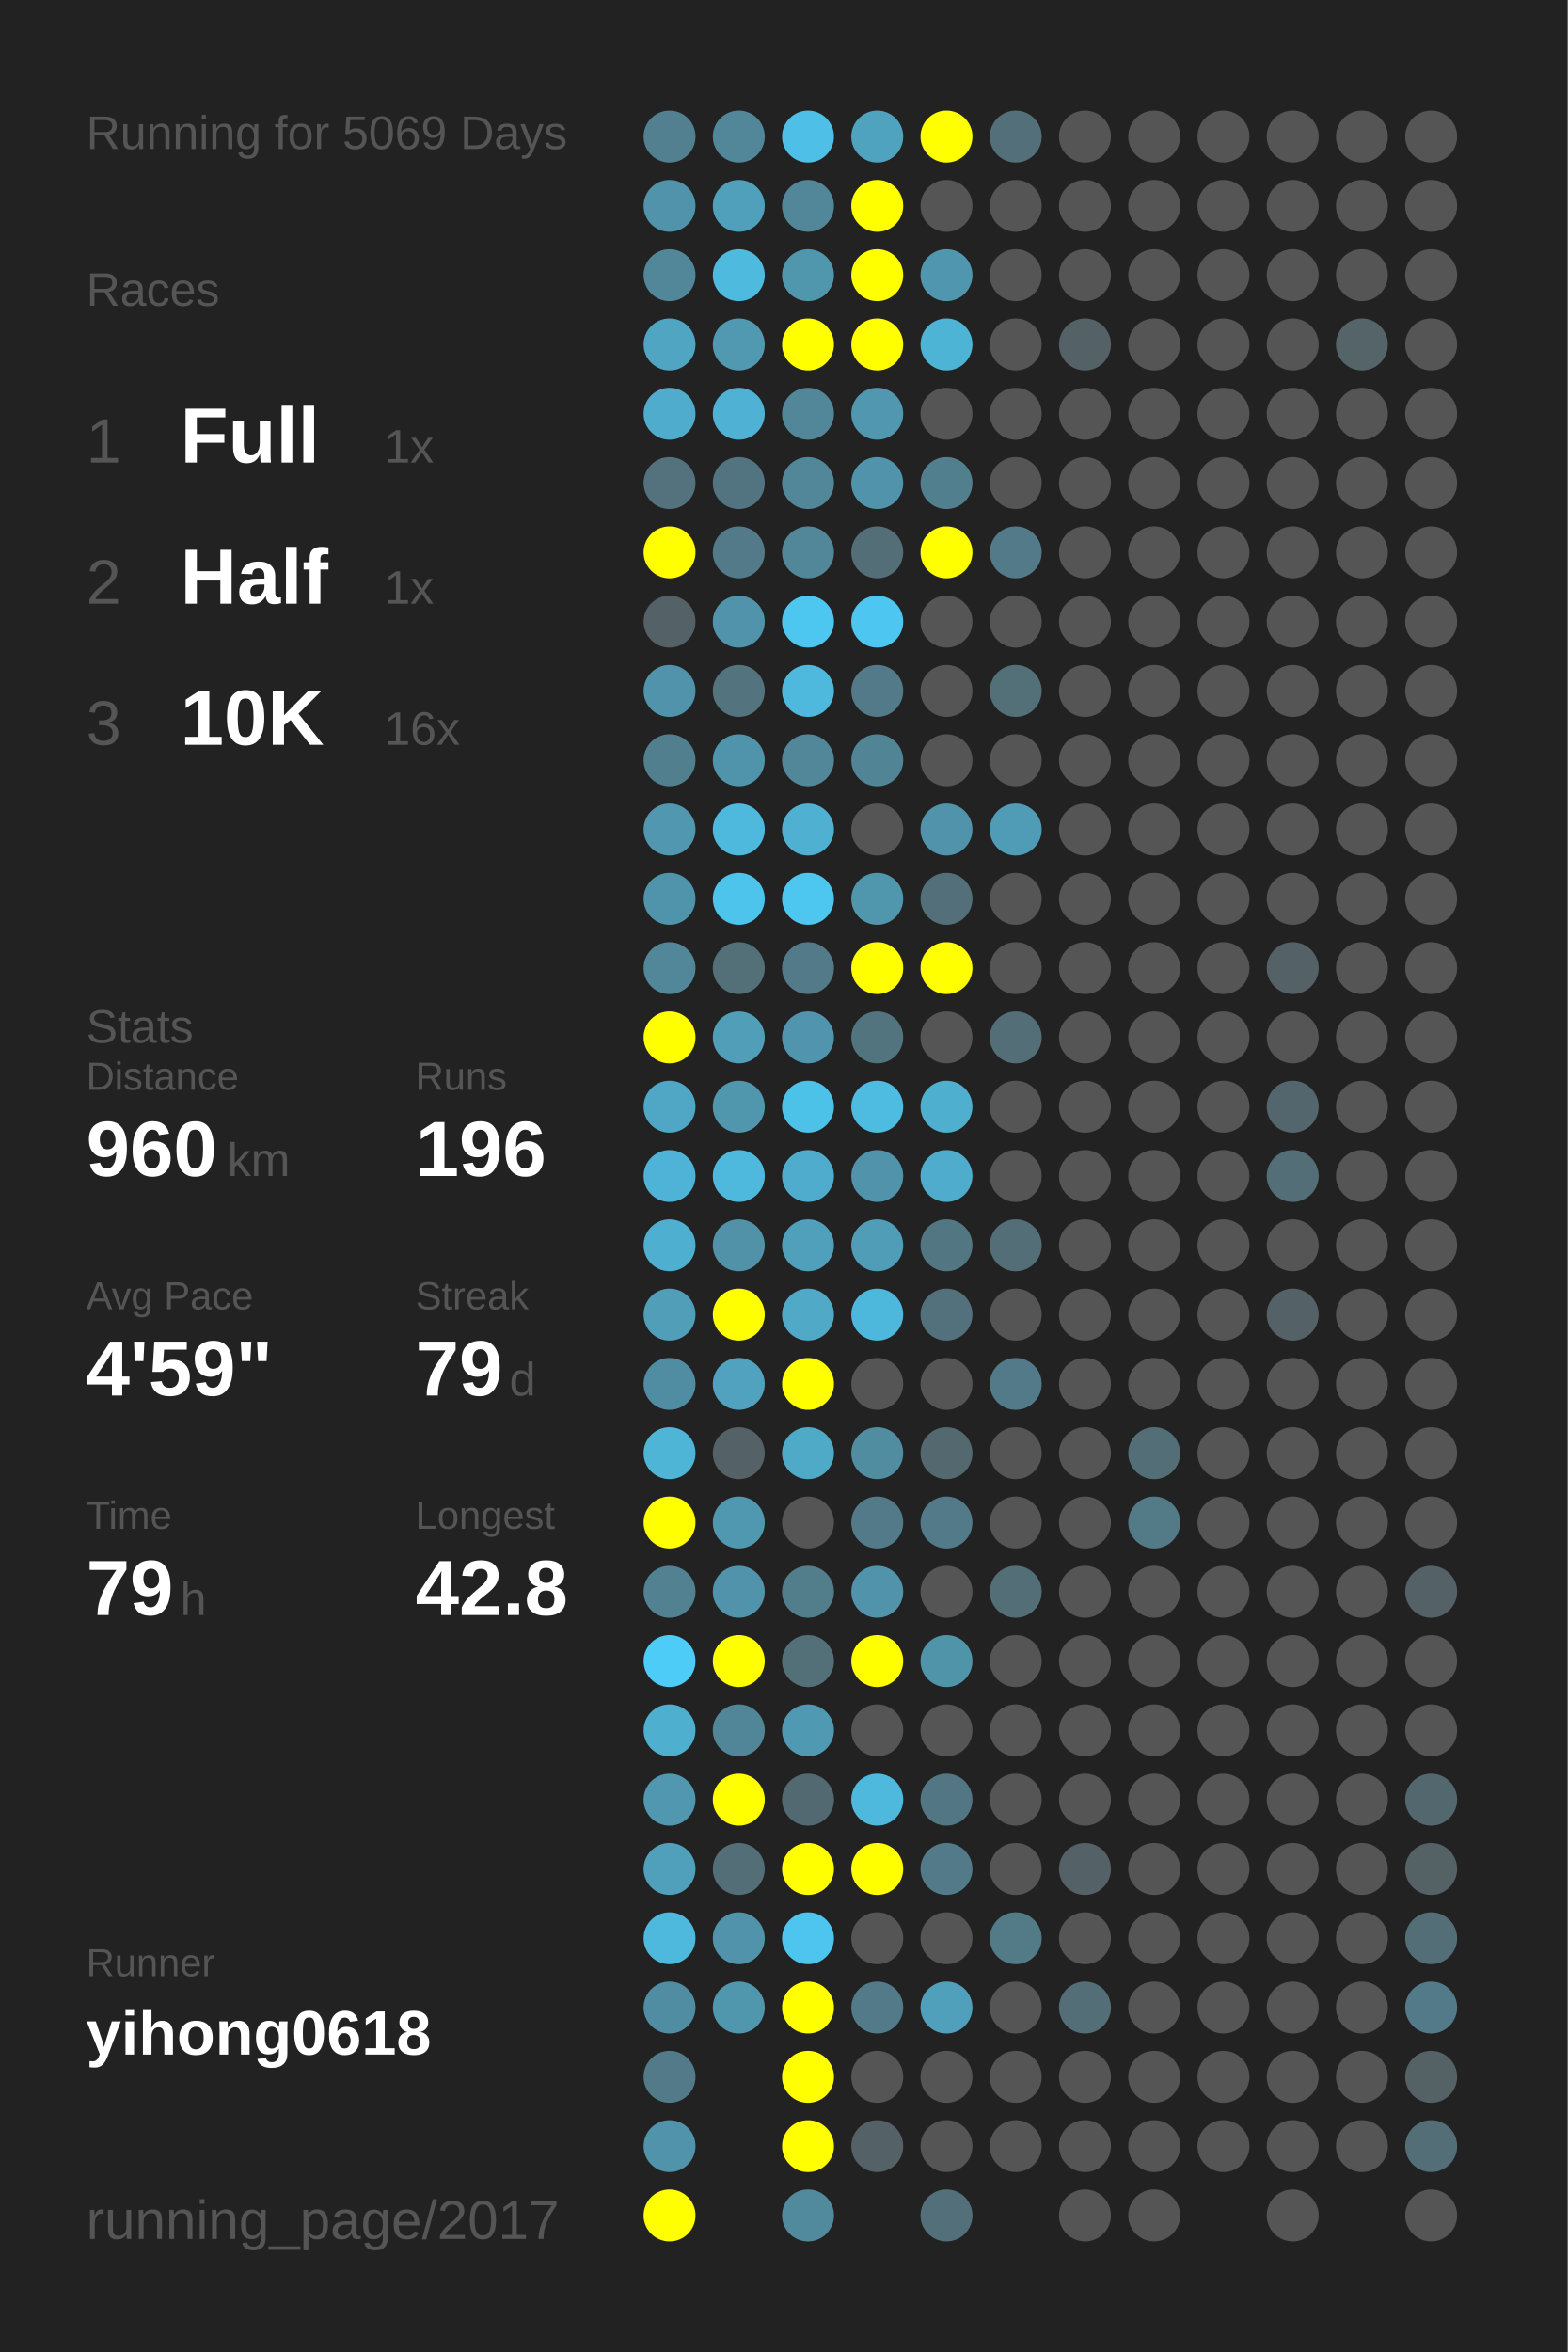
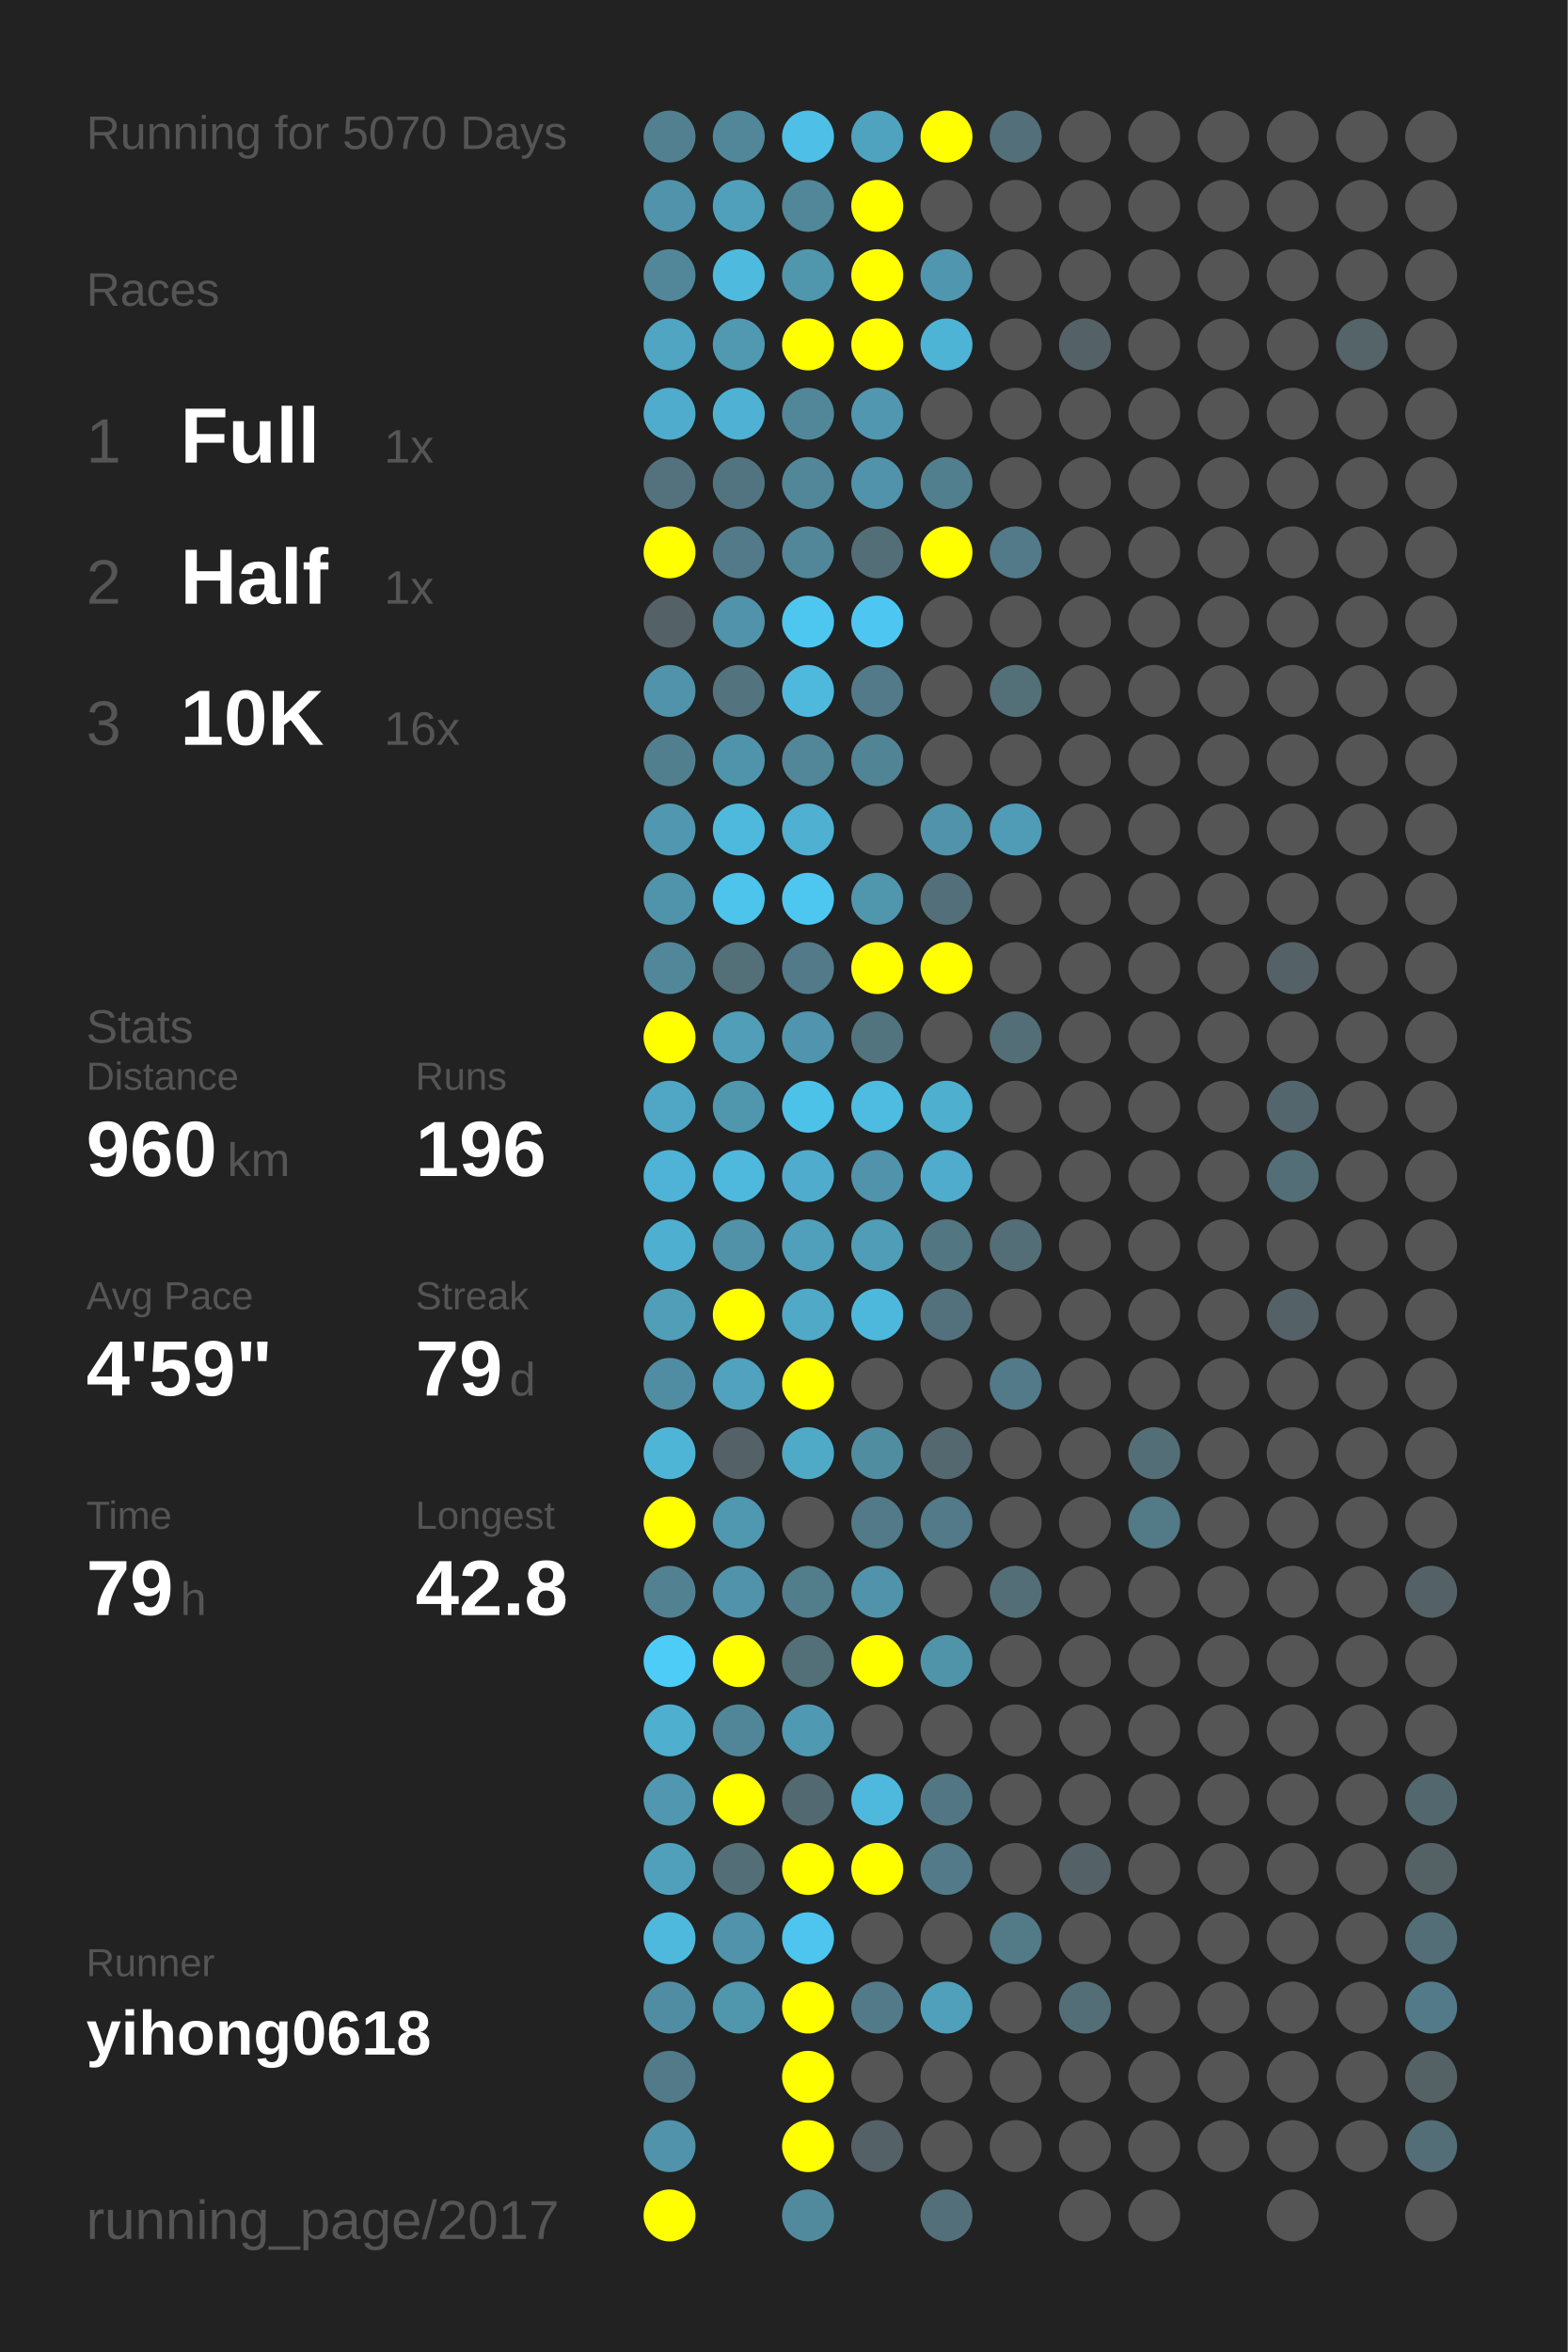
<svg xmlns="http://www.w3.org/2000/svg" baseProfile="full" height="300mm" version="1.1" viewBox="0,0,200,300" width="200mm">
  <defs />
  <rect fill="#222222" height="300" width="200" x="0" y="0" />
-   <text fill="#555555" style="font-size:6px; font-family:Arial;" x="11" y="19">Running for 5069 Days</text>
+   <text fill="#555555" style="font-size:6px; font-family:Arial;" x="11" y="19">Running for 5070 Days</text>
  <text fill="#555555" style="font-size:6px; font-family:Arial;" x="11" y="39">Races</text>
  <text fill="#555555" style="font-size:8px; font-family:Arial;" x="11" y="59">1</text>
  <text fill="#FFFFFF" style="font-size:10px; font-family:Arial; font-weight:bold;" x="23" y="59">Full</text>
  <text fill="#555555" style="font-size:6px; font-family:Arial;" x="49" y="59">1x</text>
  <text fill="#555555" style="font-size:8px; font-family:Arial;" x="11" y="77">2</text>
  <text fill="#FFFFFF" style="font-size:10px; font-family:Arial; font-weight:bold;" x="23" y="77">Half</text>
  <text fill="#555555" style="font-size:6px; font-family:Arial;" x="49" y="77">1x</text>
  <text fill="#555555" style="font-size:8px; font-family:Arial;" x="11" y="95">3</text>
  <text fill="#FFFFFF" style="font-size:10px; font-family:Arial; font-weight:bold;" x="23" y="95">10K</text>
  <text fill="#555555" style="font-size:6px; font-family:Arial;" x="49" y="95">16x</text>
  <text fill="#555555" style="font-size:6px; font-family:Arial;" x="11" y="133">Stats</text>
  <text fill="#555555" style="font-size:5px; font-family:Arial;" x="11" y="139">Distance</text>
  <text fill="#FFFFFF" style="font-size:10px; font-family:Arial; font-weight:bold;" x="11" y="150">960</text>
  <text fill="#555555" style="font-size:6px; font-family:Arial;" x="29" y="150">km</text>
  <text fill="#555555" style="font-size:5px; font-family:Arial;" x="53" y="139">Runs</text>
  <text fill="#FFFFFF" style="font-size:10px; font-family:Arial; font-weight:bold;" x="53" y="150">196</text>
  <text fill="#555555" style="font-size:5px; font-family:Arial;" x="11" y="167">Avg Pace</text>
  <text fill="#FFFFFF" style="font-size:10px; font-family:Arial; font-weight:bold;" x="11" y="178">4'59"</text>
  <text fill="#555555" style="font-size:5px; font-family:Arial;" x="53" y="167">Streak</text>
  <text fill="#FFFFFF" style="font-size:10px; font-family:Arial; font-weight:bold;" x="53" y="178">79</text>
  <text fill="#555555" style="font-size:6px; font-family:Arial;" x="65" y="178">d</text>
  <text fill="#555555" style="font-size:5px; font-family:Arial;" x="11" y="195">Time</text>
  <text fill="#FFFFFF" style="font-size:10px; font-family:Arial; font-weight:bold;" x="11" y="206">79</text>
  <text fill="#555555" style="font-size:6px; font-family:Arial;" x="23" y="206">h</text>
  <text fill="#555555" style="font-size:5px; font-family:Arial;" x="53" y="195">Longest</text>
  <text fill="#FFFFFF" style="font-size:10px; font-family:Arial; font-weight:bold;" x="53" y="206">42.8</text>
  <text fill="#555555" style="font-size:5px; font-family:Arial;" x="11" y="252.065">Runner</text>
  <text fill="#FFFFFF" style="font-size:8px; font-family:Arial; font-weight:bold;" x="11" y="262.065">yihong0618</text>
  <text fill="#555555" style="font-size:7px; font-family:Arial;" x="11" y="285.581">running_page/2017</text>
  <circle cx="85.417" cy="17.419" fill="#528090" r="3.312" />
  <circle cx="85.417" cy="26.258" fill="#5093aa" r="3.312" />
  <circle cx="85.417" cy="35.097" fill="#518799" r="3.312" />
  <circle cx="85.417" cy="43.935" fill="#4fa5c2" r="3.312" />
  <circle cx="85.417" cy="52.774" fill="#4faccc" r="3.312" />
  <circle cx="85.417" cy="61.613" fill="#53727d" r="3.312" />
  <circle cx="85.417" cy="70.452" fill="#FFFF00" r="3.312" />
  <circle cx="85.417" cy="79.29" fill="#546166" r="3.312" />
  <circle cx="85.417" cy="88.129" fill="#5093aa" r="3.312" />
  <circle cx="85.417" cy="96.968" fill="#527f8e" r="3.312" />
  <circle cx="85.417" cy="105.806" fill="#5097af" r="3.312" />
  <circle cx="85.417" cy="114.645" fill="#5094ab" r="3.312" />
  <circle cx="85.417" cy="123.484" fill="#518799" r="3.312" />
  <circle cx="85.417" cy="132.323" fill="#FFFF00" r="3.312" />
  <circle cx="85.417" cy="141.161" fill="#4fa7c5" r="3.312" />
  <circle cx="85.417" cy="150" fill="#4eb3d6" r="3.312" />
  <circle cx="85.417" cy="158.839" fill="#4fafd0" r="3.312" />
  <circle cx="85.417" cy="167.677" fill="#509eb8" r="3.312" />
  <circle cx="85.417" cy="176.516" fill="#518da2" r="3.312" />
  <circle cx="85.417" cy="185.355" fill="#4eb5d7" r="3.312" />
  <circle cx="85.417" cy="194.194" fill="#FFFF00" r="3.312" />
  <circle cx="85.417" cy="203.032" fill="#528191" r="3.312" />
  <circle cx="85.417" cy="211.871" fill="#4dccf8" r="3.312" />
  <circle cx="85.417" cy="220.71" fill="#4fafcf" r="3.312" />
  <circle cx="85.417" cy="229.548" fill="#5097af" r="3.312" />
  <circle cx="85.417" cy="238.387" fill="#50a0bb" r="3.312" />
  <circle cx="85.417" cy="247.226" fill="#4eb9dd" r="3.312" />
  <circle cx="85.417" cy="256.065" fill="#518da2" r="3.312" />
  <circle cx="85.417" cy="264.903" fill="#527a88" r="3.312" />
  <circle cx="85.417" cy="273.742" fill="#5093aa" r="3.312" />
  <circle cx="85.417" cy="282.581" fill="#FFFF00" r="3.312" />
  <circle cx="94.25" cy="17.419" fill="#518799" r="3.312" />
  <circle cx="94.25" cy="26.258" fill="#50a0bb" r="3.312" />
  <circle cx="94.25" cy="35.097" fill="#4ebade" r="3.312" />
  <circle cx="94.25" cy="43.935" fill="#5099b1" r="3.312" />
  <circle cx="94.25" cy="52.774" fill="#4fb1d3" r="3.312" />
  <circle cx="94.25" cy="61.613" fill="#527480" r="3.312" />
  <circle cx="94.25" cy="70.452" fill="#527a88" r="3.312" />
  <circle cx="94.25" cy="79.29" fill="#5093aa" r="3.312" />
  <circle cx="94.25" cy="88.129" fill="#53737e" r="3.312" />
  <circle cx="94.25" cy="96.968" fill="#5094ab" r="3.312" />
  <circle cx="94.25" cy="105.806" fill="#4eb9dd" r="3.312" />
  <circle cx="94.25" cy="114.645" fill="#4dc4ec" r="3.312" />
  <circle cx="94.25" cy="123.484" fill="#536f78" r="3.312" />
  <circle cx="94.25" cy="132.323" fill="#509eb8" r="3.312" />
  <circle cx="94.25" cy="141.161" fill="#5097ae" r="3.312" />
  <circle cx="94.25" cy="150" fill="#4eb9dd" r="3.312" />
  <circle cx="94.25" cy="158.839" fill="#5192a8" r="3.312" />
  <circle cx="94.25" cy="167.677" fill="#FFFF00" r="3.312" />
  <circle cx="94.25" cy="176.516" fill="#50a2be" r="3.312" />
  <circle cx="94.25" cy="185.355" fill="#546166" r="3.312" />
  <circle cx="94.25" cy="194.194" fill="#5097b0" r="3.312" />
  <circle cx="94.25" cy="203.032" fill="#5093aa" r="3.312" />
  <circle cx="94.25" cy="211.871" fill="#FFFF00" r="3.312" />
  <circle cx="94.25" cy="220.71" fill="#518698" r="3.312" />
  <circle cx="94.25" cy="229.548" fill="#FFFF00" r="3.312" />
  <circle cx="94.25" cy="238.387" fill="#536e77" r="3.312" />
  <circle cx="94.25" cy="247.226" fill="#5093aa" r="3.312" />
  <circle cx="94.25" cy="256.065" fill="#5096ad" r="3.312" />
  <circle cx="103.083" cy="17.419" fill="#4ebfe6" r="3.312" />
  <circle cx="103.083" cy="26.258" fill="#518799" r="3.312" />
  <circle cx="103.083" cy="35.097" fill="#5096ad" r="3.312" />
  <circle cx="103.083" cy="43.935" fill="#FFFF00" r="3.312" />
  <circle cx="103.083" cy="52.774" fill="#518799" r="3.312" />
  <circle cx="103.083" cy="61.613" fill="#518799" r="3.312" />
  <circle cx="103.083" cy="70.452" fill="#518799" r="3.312" />
  <circle cx="103.083" cy="79.29" fill="#4dc7f0" r="3.312" />
  <circle cx="103.083" cy="88.129" fill="#4eb9dd" r="3.312" />
  <circle cx="103.083" cy="96.968" fill="#518799" r="3.312" />
  <circle cx="103.083" cy="105.806" fill="#4fb0d1" r="3.312" />
  <circle cx="103.083" cy="114.645" fill="#4dc7f0" r="3.312" />
  <circle cx="103.083" cy="123.484" fill="#527a88" r="3.312" />
  <circle cx="103.083" cy="132.323" fill="#5095ad" r="3.312" />
  <circle cx="103.083" cy="141.161" fill="#4dc2e9" r="3.312" />
  <circle cx="103.083" cy="150" fill="#4faccc" r="3.312" />
  <circle cx="103.083" cy="158.839" fill="#50a0bb" r="3.312" />
  <circle cx="103.083" cy="167.677" fill="#4fa9c7" r="3.312" />
  <circle cx="103.083" cy="176.516" fill="#FFFF00" r="3.312" />
  <circle cx="103.083" cy="185.355" fill="#4faac8" r="3.312" />
  <circle cx="103.083" cy="194.194" fill="#555555" r="3.312" />
  <circle cx="103.083" cy="203.032" fill="#527d8b" r="3.312" />
  <circle cx="103.083" cy="211.871" fill="#536f78" r="3.312" />
  <circle cx="103.083" cy="220.71" fill="#5099b2" r="3.312" />
  <circle cx="103.083" cy="229.548" fill="#536971" r="3.312" />
  <circle cx="103.083" cy="238.387" fill="#FFFF00" r="3.312" />
  <circle cx="103.083" cy="247.226" fill="#4dc5ee" r="3.312" />
  <circle cx="103.083" cy="256.065" fill="#FFFF00" r="3.312" />
  <circle cx="103.083" cy="264.903" fill="#FFFF00" r="3.312" />
  <circle cx="103.083" cy="273.742" fill="#FFFF00" r="3.312" />
  <circle cx="103.083" cy="282.581" fill="#518a9d" r="3.312" />
  <circle cx="111.917" cy="17.419" fill="#4fa3bf" r="3.312" />
  <circle cx="111.917" cy="26.258" fill="#FFFF00" r="3.312" />
  <circle cx="111.917" cy="35.097" fill="#FFFF00" r="3.312" />
  <circle cx="111.917" cy="43.935" fill="#FFFF00" r="3.312" />
  <circle cx="111.917" cy="52.774" fill="#5097af" r="3.312" />
  <circle cx="111.917" cy="61.613" fill="#5093aa" r="3.312" />
  <circle cx="111.917" cy="70.452" fill="#536e77" r="3.312" />
  <circle cx="111.917" cy="79.29" fill="#4dc7f1" r="3.312" />
  <circle cx="111.917" cy="88.129" fill="#527a88" r="3.312" />
  <circle cx="111.917" cy="96.968" fill="#518495" r="3.312" />
  <circle cx="111.917" cy="105.806" fill="#555555" r="3.312" />
  <circle cx="111.917" cy="114.645" fill="#5096ad" r="3.312" />
  <circle cx="111.917" cy="123.484" fill="#FFFF00" r="3.312" />
  <circle cx="111.917" cy="132.323" fill="#52747f" r="3.312" />
  <circle cx="111.917" cy="141.161" fill="#4ebbe0" r="3.312" />
  <circle cx="111.917" cy="150" fill="#5093aa" r="3.312" />
  <circle cx="111.917" cy="158.839" fill="#509db7" r="3.312" />
  <circle cx="111.917" cy="167.677" fill="#4eb8dc" r="3.312" />
  <circle cx="111.917" cy="176.516" fill="#555555" r="3.312" />
  <circle cx="111.917" cy="185.355" fill="#518da1" r="3.312" />
  <circle cx="111.917" cy="194.194" fill="#527a88" r="3.312" />
  <circle cx="111.917" cy="203.032" fill="#5093aa" r="3.312" />
  <circle cx="111.917" cy="211.871" fill="#FFFF00" r="3.312" />
  <circle cx="111.917" cy="220.71" fill="#555555" r="3.312" />
  <circle cx="111.917" cy="229.548" fill="#4eb9dd" r="3.312" />
  <circle cx="111.917" cy="238.387" fill="#FFFF00" r="3.312" />
  <circle cx="111.917" cy="247.226" fill="#555555" r="3.312" />
  <circle cx="111.917" cy="256.065" fill="#527a88" r="3.312" />
  <circle cx="111.917" cy="264.903" fill="#555555" r="3.312" />
  <circle cx="111.917" cy="273.742" fill="#546166" r="3.312" />
  <circle cx="120.75" cy="17.419" fill="#FFFF00" r="3.312" />
  <circle cx="120.75" cy="26.258" fill="#555555" r="3.312" />
  <circle cx="120.75" cy="35.097" fill="#5096ae" r="3.312" />
  <circle cx="120.75" cy="43.935" fill="#4eb4d6" r="3.312" />
  <circle cx="120.75" cy="52.774" fill="#555555" r="3.312" />
  <circle cx="120.75" cy="61.613" fill="#527f8e" r="3.312" />
  <circle cx="120.75" cy="70.452" fill="#FFFF00" r="3.312" />
  <circle cx="120.75" cy="79.29" fill="#555555" r="3.312" />
  <circle cx="120.75" cy="88.129" fill="#555555" r="3.312" />
  <circle cx="120.75" cy="96.968" fill="#555555" r="3.312" />
  <circle cx="120.75" cy="105.806" fill="#5093aa" r="3.312" />
  <circle cx="120.75" cy="114.645" fill="#53707a" r="3.312" />
  <circle cx="120.75" cy="123.484" fill="#FFFF00" r="3.312" />
  <circle cx="120.75" cy="132.323" fill="#555555" r="3.312" />
  <circle cx="120.75" cy="141.161" fill="#4fafcf" r="3.312" />
  <circle cx="120.75" cy="150" fill="#4faccc" r="3.312" />
  <circle cx="120.75" cy="158.839" fill="#527682" r="3.312" />
  <circle cx="120.75" cy="167.677" fill="#53717c" r="3.312" />
  <circle cx="120.75" cy="176.516" fill="#555555" r="3.312" />
  <circle cx="120.75" cy="185.355" fill="#53686f" r="3.312" />
  <circle cx="120.75" cy="194.194" fill="#527a88" r="3.312" />
  <circle cx="120.75" cy="203.032" fill="#555555" r="3.312" />
  <circle cx="120.75" cy="211.871" fill="#5094aa" r="3.312" />
  <circle cx="120.75" cy="220.71" fill="#555555" r="3.312" />
  <circle cx="120.75" cy="229.548" fill="#527683" r="3.312" />
  <circle cx="120.75" cy="238.387" fill="#527a88" r="3.312" />
  <circle cx="120.75" cy="247.226" fill="#555555" r="3.312" />
  <circle cx="120.75" cy="256.065" fill="#50a0bb" r="3.312" />
  <circle cx="120.75" cy="264.903" fill="#555555" r="3.312" />
  <circle cx="120.75" cy="273.742" fill="#555555" r="3.312" />
  <circle cx="120.75" cy="282.581" fill="#53707a" r="3.312" />
  <circle cx="129.583" cy="17.419" fill="#536f79" r="3.312" />
  <circle cx="129.583" cy="26.258" fill="#555555" r="3.312" />
  <circle cx="129.583" cy="35.097" fill="#555555" r="3.312" />
  <circle cx="129.583" cy="43.935" fill="#555555" r="3.312" />
  <circle cx="129.583" cy="52.774" fill="#555555" r="3.312" />
  <circle cx="129.583" cy="61.613" fill="#555555" r="3.312" />
  <circle cx="129.583" cy="70.452" fill="#527a88" r="3.312" />
  <circle cx="129.583" cy="79.29" fill="#555555" r="3.312" />
  <circle cx="129.583" cy="88.129" fill="#536f78" r="3.312" />
  <circle cx="129.583" cy="96.968" fill="#555555" r="3.312" />
  <circle cx="129.583" cy="105.806" fill="#509bb5" r="3.312" />
  <circle cx="129.583" cy="114.645" fill="#555555" r="3.312" />
  <circle cx="129.583" cy="123.484" fill="#555555" r="3.312" />
  <circle cx="129.583" cy="132.323" fill="#536e77" r="3.312" />
  <circle cx="129.583" cy="141.161" fill="#555555" r="3.312" />
  <circle cx="129.583" cy="150" fill="#555555" r="3.312" />
  <circle cx="129.583" cy="158.839" fill="#536e77" r="3.312" />
  <circle cx="129.583" cy="167.677" fill="#555555" r="3.312" />
  <circle cx="129.583" cy="176.516" fill="#527a88" r="3.312" />
  <circle cx="129.583" cy="185.355" fill="#555555" r="3.312" />
  <circle cx="129.583" cy="194.194" fill="#555555" r="3.312" />
  <circle cx="129.583" cy="203.032" fill="#536e77" r="3.312" />
  <circle cx="129.583" cy="211.871" fill="#555555" r="3.312" />
  <circle cx="129.583" cy="220.71" fill="#555555" r="3.312" />
  <circle cx="129.583" cy="229.548" fill="#555555" r="3.312" />
  <circle cx="129.583" cy="238.387" fill="#555555" r="3.312" />
  <circle cx="129.583" cy="247.226" fill="#527a87" r="3.312" />
  <circle cx="129.583" cy="256.065" fill="#555555" r="3.312" />
  <circle cx="129.583" cy="264.903" fill="#555555" r="3.312" />
  <circle cx="129.583" cy="273.742" fill="#555555" r="3.312" />
  <circle cx="138.417" cy="17.419" fill="#555555" r="3.312" />
  <circle cx="138.417" cy="26.258" fill="#555555" r="3.312" />
  <circle cx="138.417" cy="35.097" fill="#555555" r="3.312" />
  <circle cx="138.417" cy="43.935" fill="#546166" r="3.312" />
  <circle cx="138.417" cy="52.774" fill="#555555" r="3.312" />
  <circle cx="138.417" cy="61.613" fill="#555555" r="3.312" />
  <circle cx="138.417" cy="70.452" fill="#555555" r="3.312" />
  <circle cx="138.417" cy="79.29" fill="#555555" r="3.312" />
  <circle cx="138.417" cy="88.129" fill="#555555" r="3.312" />
  <circle cx="138.417" cy="96.968" fill="#555555" r="3.312" />
  <circle cx="138.417" cy="105.806" fill="#555555" r="3.312" />
  <circle cx="138.417" cy="114.645" fill="#555555" r="3.312" />
  <circle cx="138.417" cy="123.484" fill="#555555" r="3.312" />
  <circle cx="138.417" cy="132.323" fill="#555555" r="3.312" />
  <circle cx="138.417" cy="141.161" fill="#555555" r="3.312" />
  <circle cx="138.417" cy="150" fill="#555555" r="3.312" />
  <circle cx="138.417" cy="158.839" fill="#555555" r="3.312" />
  <circle cx="138.417" cy="167.677" fill="#555555" r="3.312" />
  <circle cx="138.417" cy="176.516" fill="#555555" r="3.312" />
  <circle cx="138.417" cy="185.355" fill="#555555" r="3.312" />
  <circle cx="138.417" cy="194.194" fill="#555555" r="3.312" />
  <circle cx="138.417" cy="203.032" fill="#555555" r="3.312" />
  <circle cx="138.417" cy="211.871" fill="#555555" r="3.312" />
  <circle cx="138.417" cy="220.71" fill="#555555" r="3.312" />
  <circle cx="138.417" cy="229.548" fill="#555555" r="3.312" />
  <circle cx="138.417" cy="238.387" fill="#546166" r="3.312" />
  <circle cx="138.417" cy="247.226" fill="#555555" r="3.312" />
  <circle cx="138.417" cy="256.065" fill="#536e77" r="3.312" />
  <circle cx="138.417" cy="264.903" fill="#555555" r="3.312" />
  <circle cx="138.417" cy="273.742" fill="#555555" r="3.312" />
  <circle cx="138.417" cy="282.581" fill="#555555" r="3.312" />
  <circle cx="147.25" cy="17.419" fill="#555555" r="3.312" />
  <circle cx="147.25" cy="26.258" fill="#555555" r="3.312" />
  <circle cx="147.25" cy="35.097" fill="#555555" r="3.312" />
  <circle cx="147.25" cy="43.935" fill="#555555" r="3.312" />
  <circle cx="147.25" cy="52.774" fill="#555555" r="3.312" />
  <circle cx="147.25" cy="61.613" fill="#555555" r="3.312" />
  <circle cx="147.25" cy="70.452" fill="#555555" r="3.312" />
  <circle cx="147.25" cy="79.29" fill="#555555" r="3.312" />
  <circle cx="147.25" cy="88.129" fill="#555555" r="3.312" />
  <circle cx="147.25" cy="96.968" fill="#555555" r="3.312" />
  <circle cx="147.25" cy="105.806" fill="#555555" r="3.312" />
  <circle cx="147.25" cy="114.645" fill="#555555" r="3.312" />
  <circle cx="147.25" cy="123.484" fill="#555555" r="3.312" />
  <circle cx="147.25" cy="132.323" fill="#555555" r="3.312" />
  <circle cx="147.25" cy="141.161" fill="#555555" r="3.312" />
  <circle cx="147.25" cy="150" fill="#555555" r="3.312" />
  <circle cx="147.25" cy="158.839" fill="#555555" r="3.312" />
  <circle cx="147.25" cy="167.677" fill="#555555" r="3.312" />
  <circle cx="147.25" cy="176.516" fill="#555555" r="3.312" />
  <circle cx="147.25" cy="185.355" fill="#536e77" r="3.312" />
  <circle cx="147.25" cy="194.194" fill="#527a87" r="3.312" />
  <circle cx="147.25" cy="203.032" fill="#555555" r="3.312" />
  <circle cx="147.25" cy="211.871" fill="#555555" r="3.312" />
  <circle cx="147.25" cy="220.71" fill="#555555" r="3.312" />
  <circle cx="147.25" cy="229.548" fill="#555555" r="3.312" />
  <circle cx="147.25" cy="238.387" fill="#555555" r="3.312" />
  <circle cx="147.25" cy="247.226" fill="#555555" r="3.312" />
  <circle cx="147.25" cy="256.065" fill="#555555" r="3.312" />
  <circle cx="147.25" cy="264.903" fill="#555555" r="3.312" />
  <circle cx="147.25" cy="273.742" fill="#555555" r="3.312" />
  <circle cx="147.25" cy="282.581" fill="#555555" r="3.312" />
  <circle cx="156.083" cy="17.419" fill="#555555" r="3.312" />
  <circle cx="156.083" cy="26.258" fill="#555555" r="3.312" />
  <circle cx="156.083" cy="35.097" fill="#555555" r="3.312" />
  <circle cx="156.083" cy="43.935" fill="#555555" r="3.312" />
  <circle cx="156.083" cy="52.774" fill="#555555" r="3.312" />
  <circle cx="156.083" cy="61.613" fill="#555555" r="3.312" />
  <circle cx="156.083" cy="70.452" fill="#555555" r="3.312" />
  <circle cx="156.083" cy="79.29" fill="#555555" r="3.312" />
  <circle cx="156.083" cy="88.129" fill="#555555" r="3.312" />
  <circle cx="156.083" cy="96.968" fill="#555555" r="3.312" />
  <circle cx="156.083" cy="105.806" fill="#555555" r="3.312" />
  <circle cx="156.083" cy="114.645" fill="#555555" r="3.312" />
  <circle cx="156.083" cy="123.484" fill="#555555" r="3.312" />
  <circle cx="156.083" cy="132.323" fill="#555555" r="3.312" />
  <circle cx="156.083" cy="141.161" fill="#555555" r="3.312" />
  <circle cx="156.083" cy="150" fill="#555555" r="3.312" />
  <circle cx="156.083" cy="158.839" fill="#555555" r="3.312" />
  <circle cx="156.083" cy="167.677" fill="#555555" r="3.312" />
  <circle cx="156.083" cy="176.516" fill="#555555" r="3.312" />
  <circle cx="156.083" cy="185.355" fill="#555555" r="3.312" />
  <circle cx="156.083" cy="194.194" fill="#555555" r="3.312" />
  <circle cx="156.083" cy="203.032" fill="#555555" r="3.312" />
  <circle cx="156.083" cy="211.871" fill="#555555" r="3.312" />
  <circle cx="156.083" cy="220.71" fill="#555555" r="3.312" />
  <circle cx="156.083" cy="229.548" fill="#555555" r="3.312" />
  <circle cx="156.083" cy="238.387" fill="#555555" r="3.312" />
  <circle cx="156.083" cy="247.226" fill="#555555" r="3.312" />
  <circle cx="156.083" cy="256.065" fill="#555555" r="3.312" />
  <circle cx="156.083" cy="264.903" fill="#555555" r="3.312" />
  <circle cx="156.083" cy="273.742" fill="#555555" r="3.312" />
  <circle cx="164.917" cy="17.419" fill="#555555" r="3.312" />
  <circle cx="164.917" cy="26.258" fill="#555555" r="3.312" />
  <circle cx="164.917" cy="35.097" fill="#555555" r="3.312" />
  <circle cx="164.917" cy="43.935" fill="#555555" r="3.312" />
  <circle cx="164.917" cy="52.774" fill="#555555" r="3.312" />
  <circle cx="164.917" cy="61.613" fill="#555555" r="3.312" />
  <circle cx="164.917" cy="70.452" fill="#555555" r="3.312" />
  <circle cx="164.917" cy="79.29" fill="#555555" r="3.312" />
  <circle cx="164.917" cy="88.129" fill="#555555" r="3.312" />
  <circle cx="164.917" cy="96.968" fill="#555555" r="3.312" />
  <circle cx="164.917" cy="105.806" fill="#555555" r="3.312" />
  <circle cx="164.917" cy="114.645" fill="#555555" r="3.312" />
  <circle cx="164.917" cy="123.484" fill="#546166" r="3.312" />
  <circle cx="164.917" cy="132.323" fill="#555555" r="3.312" />
  <circle cx="164.917" cy="141.161" fill="#53666d" r="3.312" />
  <circle cx="164.917" cy="150" fill="#536e77" r="3.312" />
  <circle cx="164.917" cy="158.839" fill="#555555" r="3.312" />
  <circle cx="164.917" cy="167.677" fill="#546267" r="3.312" />
  <circle cx="164.917" cy="176.516" fill="#555555" r="3.312" />
  <circle cx="164.917" cy="185.355" fill="#555555" r="3.312" />
  <circle cx="164.917" cy="194.194" fill="#555555" r="3.312" />
  <circle cx="164.917" cy="203.032" fill="#555555" r="3.312" />
  <circle cx="164.917" cy="211.871" fill="#555555" r="3.312" />
  <circle cx="164.917" cy="220.71" fill="#555555" r="3.312" />
  <circle cx="164.917" cy="229.548" fill="#555555" r="3.312" />
  <circle cx="164.917" cy="238.387" fill="#555555" r="3.312" />
  <circle cx="164.917" cy="247.226" fill="#555555" r="3.312" />
  <circle cx="164.917" cy="256.065" fill="#555555" r="3.312" />
  <circle cx="164.917" cy="264.903" fill="#555555" r="3.312" />
  <circle cx="164.917" cy="273.742" fill="#555555" r="3.312" />
  <circle cx="164.917" cy="282.581" fill="#555555" r="3.312" />
  <circle cx="173.75" cy="17.419" fill="#555555" r="3.312" />
  <circle cx="173.75" cy="26.258" fill="#555555" r="3.312" />
  <circle cx="173.75" cy="35.097" fill="#555555" r="3.312" />
  <circle cx="173.75" cy="43.935" fill="#546469" r="3.312" />
  <circle cx="173.75" cy="52.774" fill="#555555" r="3.312" />
  <circle cx="173.75" cy="61.613" fill="#555555" r="3.312" />
  <circle cx="173.75" cy="70.452" fill="#555555" r="3.312" />
  <circle cx="173.75" cy="79.29" fill="#555555" r="3.312" />
  <circle cx="173.75" cy="88.129" fill="#555555" r="3.312" />
  <circle cx="173.75" cy="96.968" fill="#555555" r="3.312" />
  <circle cx="173.75" cy="105.806" fill="#555555" r="3.312" />
  <circle cx="173.75" cy="114.645" fill="#555555" r="3.312" />
  <circle cx="173.75" cy="123.484" fill="#555555" r="3.312" />
  <circle cx="173.75" cy="132.323" fill="#555555" r="3.312" />
  <circle cx="173.75" cy="141.161" fill="#555555" r="3.312" />
  <circle cx="173.75" cy="150" fill="#555555" r="3.312" />
  <circle cx="173.75" cy="158.839" fill="#555555" r="3.312" />
  <circle cx="173.75" cy="167.677" fill="#555555" r="3.312" />
  <circle cx="173.75" cy="176.516" fill="#555555" r="3.312" />
  <circle cx="173.75" cy="185.355" fill="#555555" r="3.312" />
  <circle cx="173.75" cy="194.194" fill="#555555" r="3.312" />
  <circle cx="173.75" cy="203.032" fill="#555555" r="3.312" />
  <circle cx="173.75" cy="211.871" fill="#555555" r="3.312" />
  <circle cx="173.75" cy="220.71" fill="#555555" r="3.312" />
  <circle cx="173.75" cy="229.548" fill="#555555" r="3.312" />
  <circle cx="173.75" cy="238.387" fill="#555555" r="3.312" />
  <circle cx="173.75" cy="247.226" fill="#555555" r="3.312" />
  <circle cx="173.75" cy="256.065" fill="#555555" r="3.312" />
  <circle cx="173.75" cy="264.903" fill="#555555" r="3.312" />
  <circle cx="173.75" cy="273.742" fill="#555555" r="3.312" />
  <circle cx="182.583" cy="17.419" fill="#555555" r="3.312" />
  <circle cx="182.583" cy="26.258" fill="#555555" r="3.312" />
  <circle cx="182.583" cy="35.097" fill="#555555" r="3.312" />
  <circle cx="182.583" cy="43.935" fill="#555555" r="3.312" />
  <circle cx="182.583" cy="52.774" fill="#555555" r="3.312" />
  <circle cx="182.583" cy="61.613" fill="#555555" r="3.312" />
  <circle cx="182.583" cy="70.452" fill="#555555" r="3.312" />
  <circle cx="182.583" cy="79.29" fill="#555555" r="3.312" />
  <circle cx="182.583" cy="88.129" fill="#555555" r="3.312" />
  <circle cx="182.583" cy="96.968" fill="#555555" r="3.312" />
  <circle cx="182.583" cy="105.806" fill="#555555" r="3.312" />
  <circle cx="182.583" cy="114.645" fill="#555555" r="3.312" />
  <circle cx="182.583" cy="123.484" fill="#555555" r="3.312" />
  <circle cx="182.583" cy="132.323" fill="#555555" r="3.312" />
  <circle cx="182.583" cy="141.161" fill="#555555" r="3.312" />
  <circle cx="182.583" cy="150" fill="#555555" r="3.312" />
  <circle cx="182.583" cy="158.839" fill="#555555" r="3.312" />
  <circle cx="182.583" cy="167.677" fill="#555555" r="3.312" />
  <circle cx="182.583" cy="176.516" fill="#555555" r="3.312" />
  <circle cx="182.583" cy="185.355" fill="#555555" r="3.312" />
  <circle cx="182.583" cy="194.194" fill="#555555" r="3.312" />
  <circle cx="182.583" cy="203.032" fill="#546166" r="3.312" />
  <circle cx="182.583" cy="211.871" fill="#555555" r="3.312" />
  <circle cx="182.583" cy="220.71" fill="#555555" r="3.312" />
  <circle cx="182.583" cy="229.548" fill="#53676e" r="3.312" />
  <circle cx="182.583" cy="238.387" fill="#546266" r="3.312" />
  <circle cx="182.583" cy="247.226" fill="#536e77" r="3.312" />
  <circle cx="182.583" cy="256.065" fill="#527a88" r="3.312" />
  <circle cx="182.583" cy="264.903" fill="#546266" r="3.312" />
  <circle cx="182.583" cy="273.742" fill="#536e77" r="3.312" />
  <circle cx="182.583" cy="282.581" fill="#555555" r="3.312" />
</svg>
